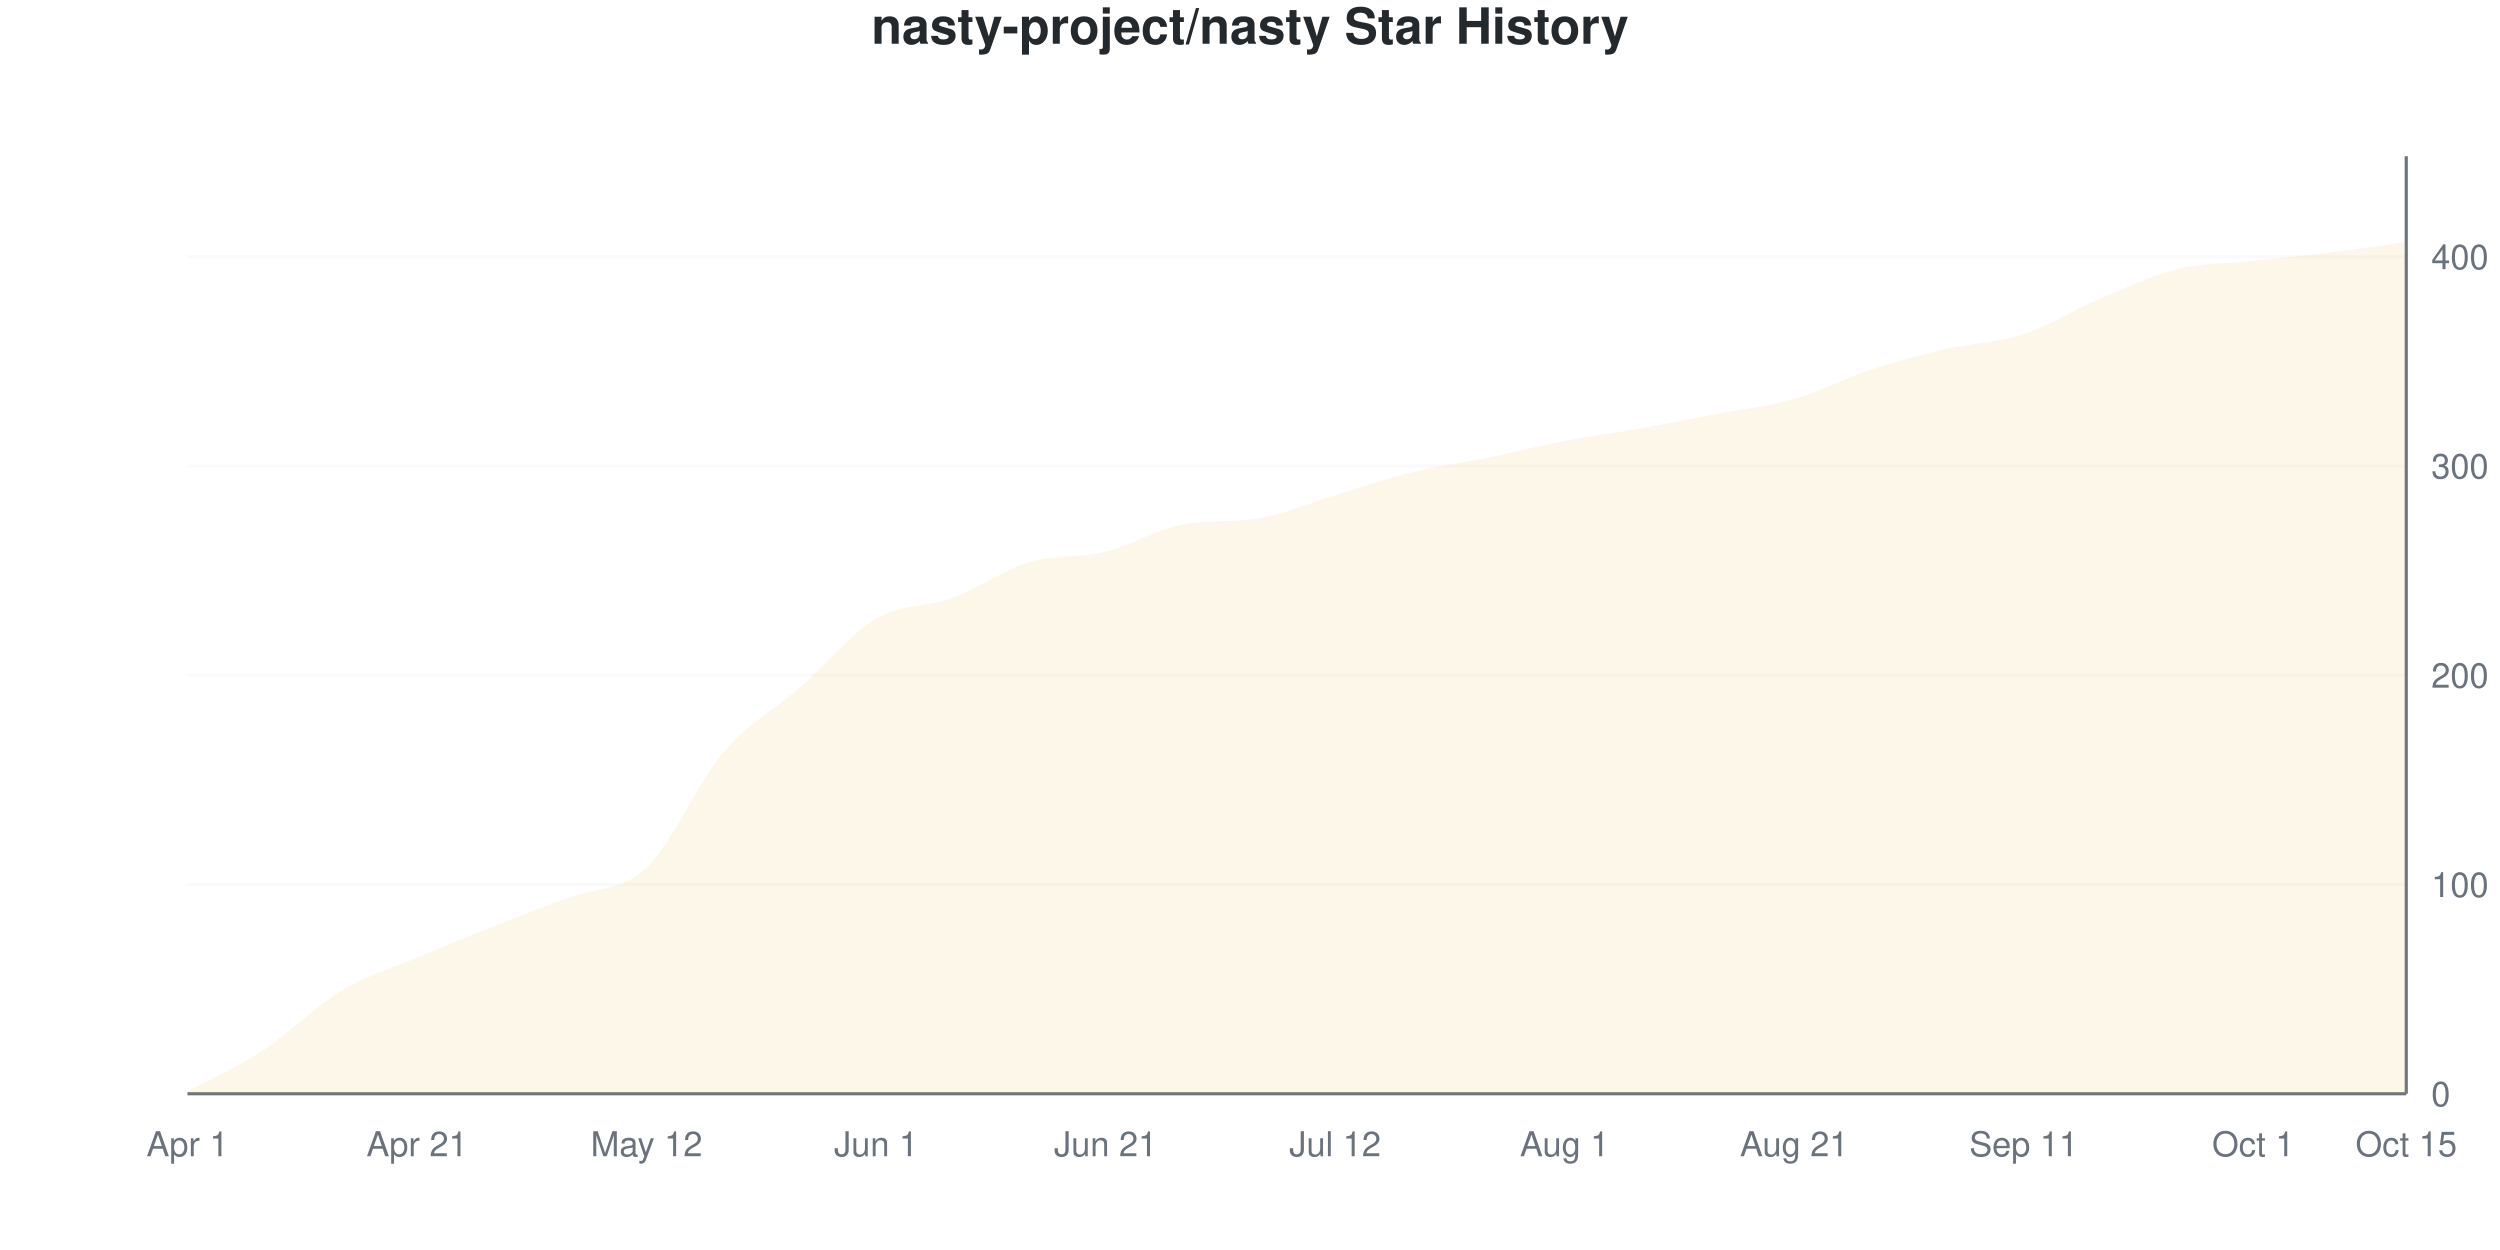
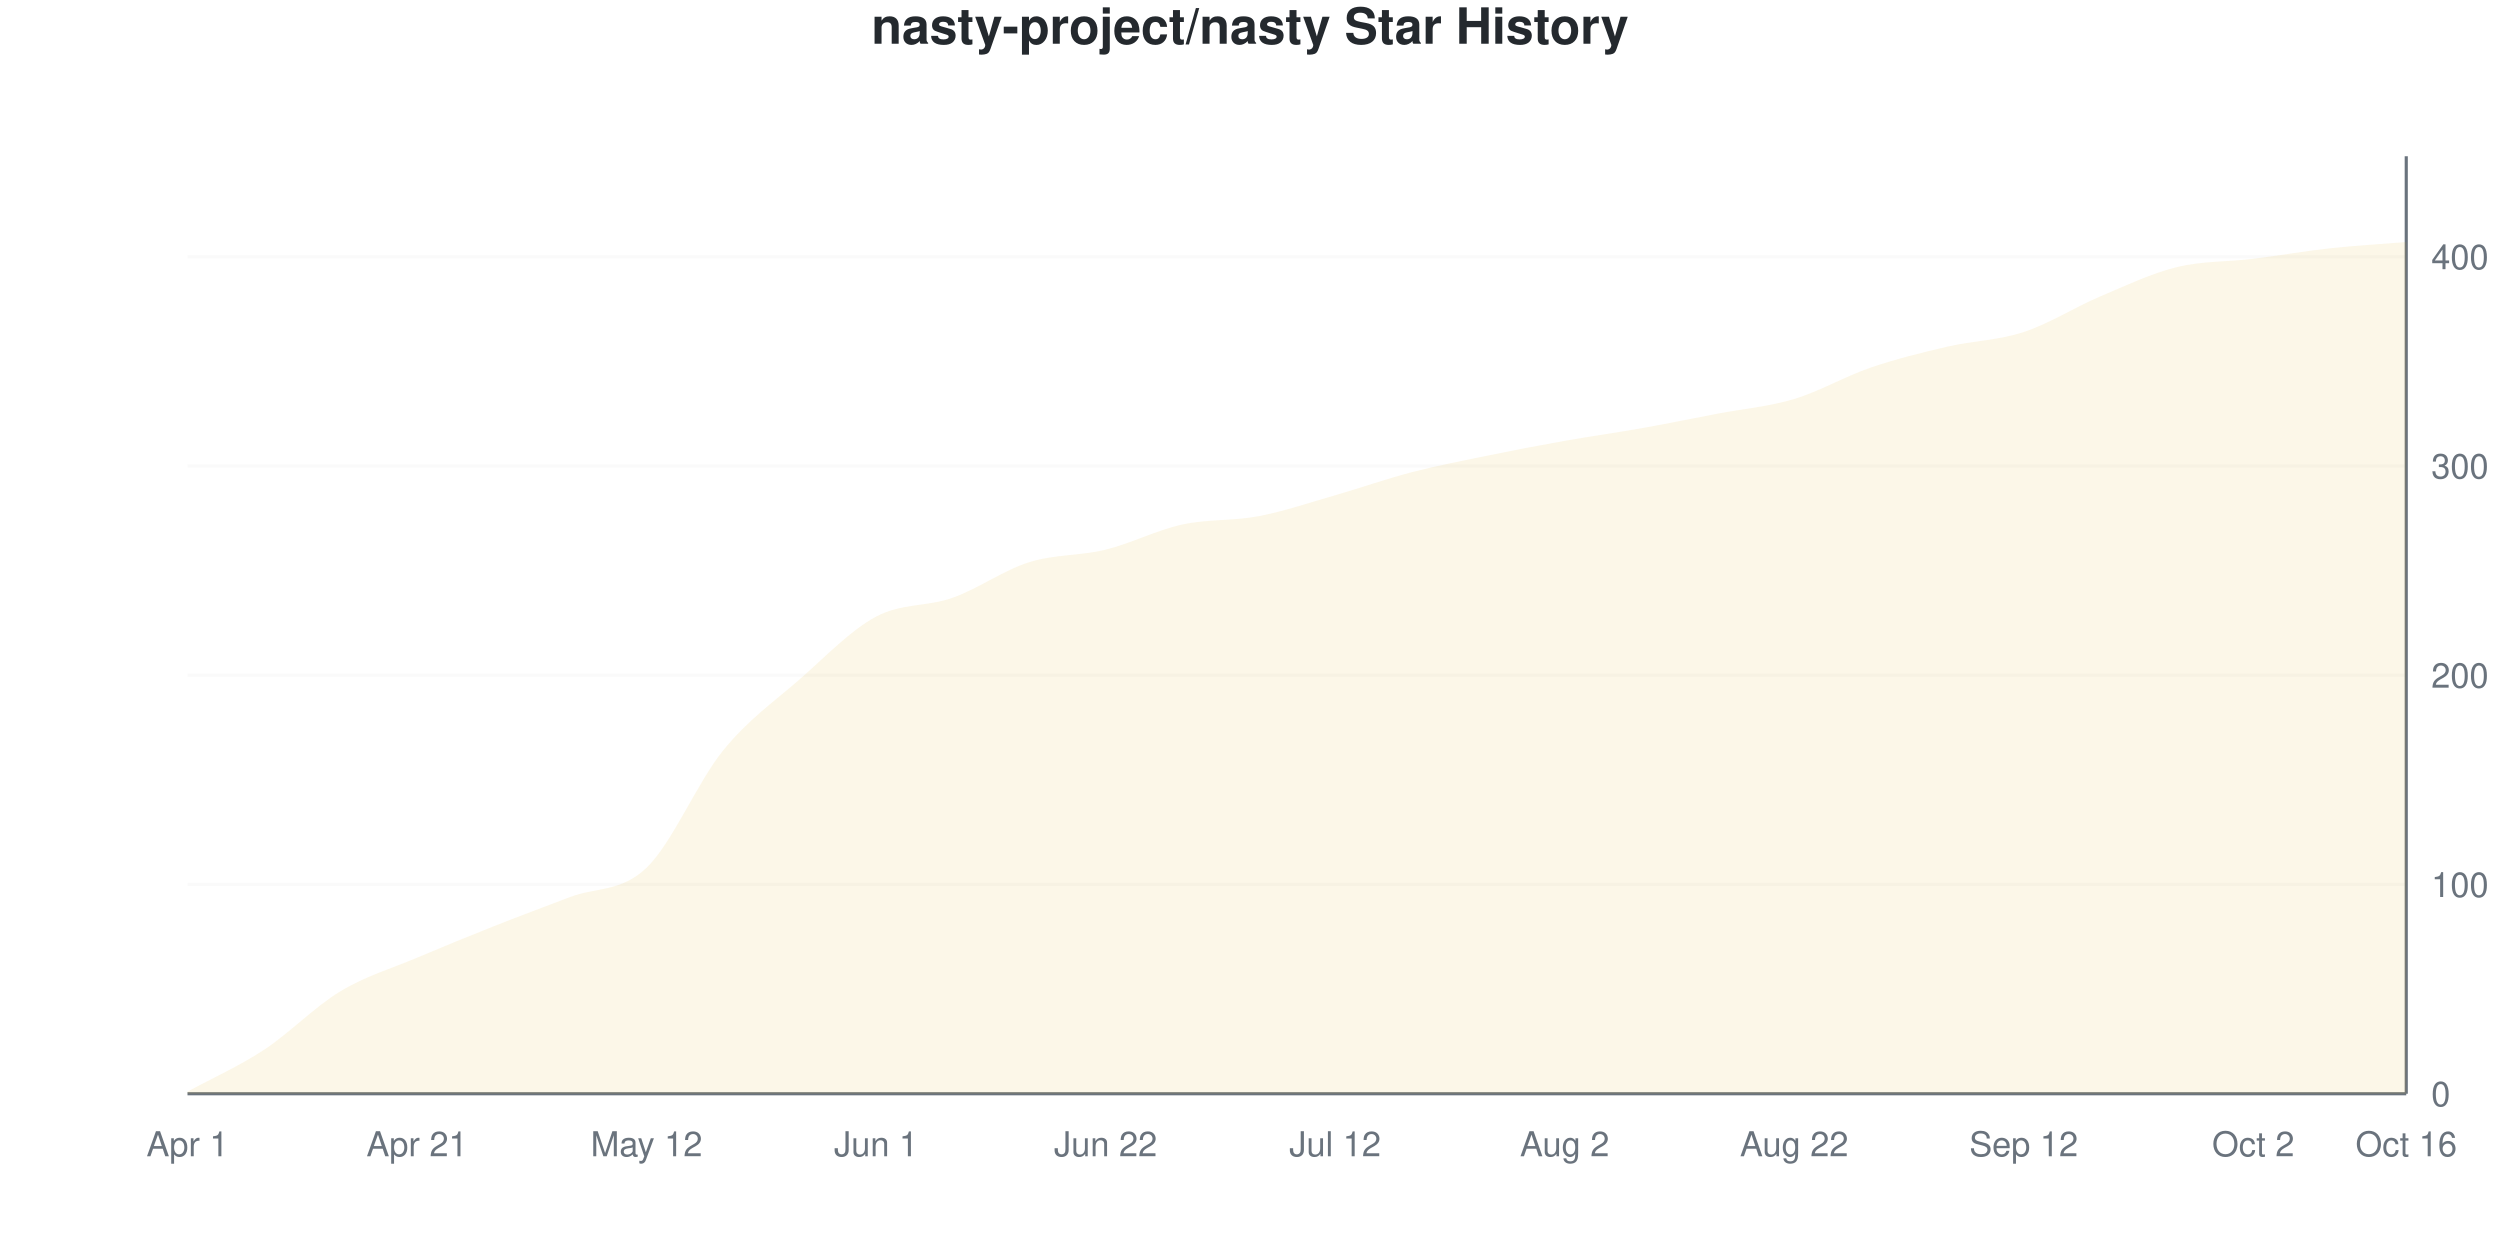
<svg xmlns="http://www.w3.org/2000/svg" viewBox="0 0 800 400" width="800" height="400">
  <style>
    @keyframes drawLine {
      to { stroke-dashoffset: 0; }
    }
    @keyframes fadeInPoint {
      from { opacity: 0; }
      to { opacity: 1; }
    }
    .data-line-0 {
      stroke-dasharray: 1173;
      stroke-dashoffset: 1173;
      animation: drawLine 2s ease-out forwards;
    }
    .data-point {
      opacity: 0;
      animation: fadeInPoint 0.5s ease-out forwards;
    }
    .chart-bg { fill: #fff; }
    .chart-text { fill: #24292e; }
    .chart-muted { fill: #6a737d; }
    .chart-grid { stroke: #eee; }
    .chart-axis { stroke: #6a737d; }
    @media (prefers-color-scheme: dark) {
      .chart-bg { fill: #0d1117; }
      .chart-text { fill: #e6edf3; }
      .chart-muted { fill: #8b949e; }
      .chart-grid { stroke: #21262d; }
      .chart-axis { stroke: #8b949e; }
    }
  </style>
  <rect width="800" height="400" class="chart-bg" />
  <text x="400" y="14" text-anchor="middle" class="chart-text" font-size="16" font-weight="bold" font-family="-apple-system, BlinkMacSystemFont, 'Segoe UI', Helvetica, Arial, sans-serif">nasty-project/nasty Star History</text>
  <g class="grid">
    <line x1="60" y1="350" x2="770" y2="350" class="chart-grid" stroke-opacity="0.3" />
    <text x="778" y="354" text-anchor="start" class="chart-muted" font-size="11" font-family="-apple-system, BlinkMacSystemFont, 'Segoe UI', Helvetica, Arial, sans-serif">0</text>
    <line x1="60" y1="283.036" x2="770" y2="283.036" class="chart-grid" stroke-opacity="0.3" />
    <text x="778" y="287.036" text-anchor="start" class="chart-muted" font-size="11" font-family="-apple-system, BlinkMacSystemFont, 'Segoe UI', Helvetica, Arial, sans-serif">100</text>
    <line x1="60" y1="216.071" x2="770" y2="216.071" class="chart-grid" stroke-opacity="0.3" />
    <text x="778" y="220.071" text-anchor="start" class="chart-muted" font-size="11" font-family="-apple-system, BlinkMacSystemFont, 'Segoe UI', Helvetica, Arial, sans-serif">200</text>
    <line x1="60" y1="149.107" x2="770" y2="149.107" class="chart-grid" stroke-opacity="0.3" />
    <text x="778" y="153.107" text-anchor="start" class="chart-muted" font-size="11" font-family="-apple-system, BlinkMacSystemFont, 'Segoe UI', Helvetica, Arial, sans-serif">300</text>
    <line x1="60" y1="82.143" x2="770" y2="82.143" class="chart-grid" stroke-opacity="0.3" />
    <text x="778" y="86.143" text-anchor="start" class="chart-muted" font-size="11" font-family="-apple-system, BlinkMacSystemFont, 'Segoe UI', Helvetica, Arial, sans-serif">400</text>
  </g>
  <g class="milestones">
    
  </g>
  <g class="x-axis">
    <text x="60" y="370" text-anchor="middle" class="chart-muted" font-size="11" font-family="-apple-system, BlinkMacSystemFont, 'Segoe UI', Helvetica, Arial, sans-serif">Apr 1</text>
    <text x="133.448" y="370" text-anchor="middle" class="chart-muted" font-size="11" font-family="-apple-system, BlinkMacSystemFont, 'Segoe UI', Helvetica, Arial, sans-serif">Apr 21</text>
    <text x="206.897" y="370" text-anchor="middle" class="chart-muted" font-size="11" font-family="-apple-system, BlinkMacSystemFont, 'Segoe UI', Helvetica, Arial, sans-serif">May 12</text>
    <text x="280.345" y="370" text-anchor="middle" class="chart-muted" font-size="11" font-family="-apple-system, BlinkMacSystemFont, 'Segoe UI', Helvetica, Arial, sans-serif">Jun 1</text>
-     <text x="353.793" y="370" text-anchor="middle" class="chart-muted" font-size="11" font-family="-apple-system, BlinkMacSystemFont, 'Segoe UI', Helvetica, Arial, sans-serif">Jun 21</text>
+     <text x="353.793" y="370" text-anchor="middle" class="chart-muted" font-size="11" font-family="-apple-system, BlinkMacSystemFont, 'Segoe UI', Helvetica, Arial, sans-serif">Jun 22</text>
    <text x="427.241" y="370" text-anchor="middle" class="chart-muted" font-size="11" font-family="-apple-system, BlinkMacSystemFont, 'Segoe UI', Helvetica, Arial, sans-serif">Jul 12</text>
-     <text x="500.69" y="370" text-anchor="middle" class="chart-muted" font-size="11" font-family="-apple-system, BlinkMacSystemFont, 'Segoe UI', Helvetica, Arial, sans-serif">Aug 1</text>
-     <text x="574.138" y="370" text-anchor="middle" class="chart-muted" font-size="11" font-family="-apple-system, BlinkMacSystemFont, 'Segoe UI', Helvetica, Arial, sans-serif">Aug 21</text>
-     <text x="647.586" y="370" text-anchor="middle" class="chart-muted" font-size="11" font-family="-apple-system, BlinkMacSystemFont, 'Segoe UI', Helvetica, Arial, sans-serif">Sep 11</text>
-     <text x="721.034" y="370" text-anchor="middle" class="chart-muted" font-size="11" font-family="-apple-system, BlinkMacSystemFont, 'Segoe UI', Helvetica, Arial, sans-serif">Oct 1</text>
-     <text x="770" y="370" text-anchor="middle" class="chart-muted" font-size="11" font-family="-apple-system, BlinkMacSystemFont, 'Segoe UI', Helvetica, Arial, sans-serif">Oct 15</text>
+     <text x="500.69" y="370" text-anchor="middle" class="chart-muted" font-size="11" font-family="-apple-system, BlinkMacSystemFont, 'Segoe UI', Helvetica, Arial, sans-serif">Aug 2</text>
+     <text x="574.138" y="370" text-anchor="middle" class="chart-muted" font-size="11" font-family="-apple-system, BlinkMacSystemFont, 'Segoe UI', Helvetica, Arial, sans-serif">Aug 22</text>
+     <text x="647.586" y="370" text-anchor="middle" class="chart-muted" font-size="11" font-family="-apple-system, BlinkMacSystemFont, 'Segoe UI', Helvetica, Arial, sans-serif">Sep 12</text>
+     <text x="721.034" y="370" text-anchor="middle" class="chart-muted" font-size="11" font-family="-apple-system, BlinkMacSystemFont, 'Segoe UI', Helvetica, Arial, sans-serif">Oct 2</text>
+     <text x="770" y="370" text-anchor="middle" class="chart-muted" font-size="11" font-family="-apple-system, BlinkMacSystemFont, 'Segoe UI', Helvetica, Arial, sans-serif">Oct 16</text>
  </g>
  <line x1="770" y1="50" x2="770" y2="350" class="chart-axis" stroke-width="1" />
  <line x1="60" y1="350" x2="770" y2="350" class="chart-axis" stroke-width="1" />
-   <path d="M60,350 L60,349.33 C68.161,344.866 76.322,341.295 84.483,335.938 C92.644,330.58 100.805,322.098 108.966,317.188 C117.126,312.277 125.287,309.933 133.448,306.473 C141.609,303.013 149.77,299.665 157.931,296.429 C166.092,293.192 174.253,290.179 182.414,287.054 C190.575,283.929 198.736,285.379 206.897,277.679 C215.057,269.978 223.218,250.446 231.379,240.848 C239.54,231.25 247.701,227.232 255.862,220.089 C264.023,212.946 272.184,202.79 280.345,197.991 C288.506,193.192 296.667,194.308 304.828,191.295 C312.989,188.281 321.149,182.366 329.31,179.911 C337.471,177.455 345.632,178.571 353.793,176.562 C361.954,174.554 370.115,169.369 378.276,167.857 C386.437,166.345 394.598,167.171 402.759,165.848 C410.92,164.525 419.08,160.938 427.241,158.482 C435.402,156.027 443.563,153.125 451.724,151.116 C459.885,149.107 468.046,148.103 476.207,146.429 C484.368,144.754 492.529,142.634 500.69,141.071 C508.851,139.509 517.011,138.504 525.172,137.054 C533.333,135.603 541.494,133.929 549.655,132.366 C557.816,130.804 565.977,130.022 574.138,127.679 C582.299,125.335 590.46,120.982 598.621,118.304 C606.782,115.625 614.943,113.504 623.103,111.607 C631.264,109.71 639.425,109.598 647.586,106.92 C655.747,104.241 663.908,98.996 672.069,95.536 C680.23,92.076 688.391,88.17 696.552,86.161 C704.713,84.152 712.874,84.375 721.034,83.482 C729.195,82.589 737.356,81.808 745.517,80.804 C753.678,79.799 761.839,78.571 770,77.455 L770,350 L60,350 Z" fill="#dfb317" fill-opacity="0.1" />
-   <path d="M60,350 L60,349.33 C68.161,344.866 76.322,341.295 84.483,335.938 C92.644,330.58 100.805,322.098 108.966,317.188 C117.126,312.277 125.287,309.933 133.448,306.473 C141.609,303.013 149.77,299.665 157.931,296.429 C166.092,293.192 174.253,290.179 182.414,287.054 C190.575,283.929 198.736,285.379 206.897,277.679 C215.057,269.978 223.218,250.446 231.379,240.848 C239.54,231.25 247.701,227.232 255.862,220.089 C264.023,212.946 272.184,202.79 280.345,197.991 C288.506,193.192 296.667,194.308 304.828,191.295 C312.989,188.281 321.149,182.366 329.31,179.911 C337.471,177.455 345.632,178.571 353.793,176.562 C361.954,174.554 370.115,169.369 378.276,167.857 C386.437,166.345 394.598,167.171 402.759,165.848 C410.92,164.525 419.08,160.938 427.241,158.482 C435.402,156.027 443.563,153.125 451.724,151.116 C459.885,149.107 468.046,148.103 476.207,146.429 C484.368,144.754 492.529,142.634 500.69,141.071 C508.851,139.509 517.011,138.504 525.172,137.054 C533.333,135.603 541.494,133.929 549.655,132.366 C557.816,130.804 565.977,130.022 574.138,127.679 C582.299,125.335 590.46,120.982 598.621,118.304 C606.782,115.625 614.943,113.504 623.103,111.607 C631.264,109.71 639.425,109.598 647.586,106.92 C655.747,104.241 663.908,98.996 672.069,95.536 C680.23,92.076 688.391,88.17 696.552,86.161 C704.713,84.152 712.874,84.375 721.034,83.482 C729.195,82.589 737.356,81.808 745.517,80.804 C753.678,79.799 761.839,78.571 770,77.455" fill="none" stroke="#dfb317" stroke-width="2.5" class="data-line-0" />
+   <path d="M60,350 L60,349.33 C68.161,344.866 76.322,341.295 84.483,335.938 C92.644,330.58 100.805,322.098 108.966,317.188 C117.126,312.277 125.287,309.933 133.448,306.473 C141.609,303.013 149.77,299.665 157.931,296.429 C166.092,293.192 174.253,290.179 182.414,287.054 C190.575,283.929 198.736,285.491 206.897,277.679 C215.057,269.866 223.218,250.223 231.379,240.179 C239.54,230.134 247.701,224.554 255.862,217.411 C264.023,210.268 272.184,201.674 280.345,197.321 C288.506,192.969 296.667,194.196 304.828,191.295 C312.989,188.393 321.149,182.478 329.31,179.911 C337.471,177.344 345.632,177.902 353.793,175.893 C361.954,173.884 370.115,169.643 378.276,167.857 C386.437,166.071 394.598,166.741 402.759,165.179 C410.92,163.616 419.08,160.826 427.241,158.482 C435.402,156.138 443.563,153.237 451.724,151.116 C459.885,148.996 468.046,147.433 476.207,145.759 C484.368,144.085 492.529,142.522 500.69,141.071 C508.851,139.621 517.011,138.504 525.172,137.054 C533.333,135.603 541.494,133.929 549.655,132.366 C557.816,130.804 565.977,130.134 574.138,127.679 C582.299,125.223 590.46,120.424 598.621,117.634 C606.782,114.844 614.943,112.835 623.103,110.938 C631.264,109.04 639.425,108.929 647.586,106.25 C655.747,103.571 663.908,98.326 672.069,94.866 C680.23,91.406 688.391,87.5 696.552,85.491 C704.713,83.482 712.874,83.817 721.034,82.812 C729.195,81.808 737.356,80.357 745.517,79.464 C753.678,78.571 761.839,78.125 770,77.455 L770,350 L60,350 Z" fill="#dfb317" fill-opacity="0.1" />
+   <path d="M60,350 L60,349.33 C68.161,344.866 76.322,341.295 84.483,335.938 C92.644,330.58 100.805,322.098 108.966,317.188 C117.126,312.277 125.287,309.933 133.448,306.473 C141.609,303.013 149.77,299.665 157.931,296.429 C166.092,293.192 174.253,290.179 182.414,287.054 C190.575,283.929 198.736,285.491 206.897,277.679 C215.057,269.866 223.218,250.223 231.379,240.179 C239.54,230.134 247.701,224.554 255.862,217.411 C264.023,210.268 272.184,201.674 280.345,197.321 C288.506,192.969 296.667,194.196 304.828,191.295 C312.989,188.393 321.149,182.478 329.31,179.911 C337.471,177.344 345.632,177.902 353.793,175.893 C361.954,173.884 370.115,169.643 378.276,167.857 C386.437,166.071 394.598,166.741 402.759,165.179 C410.92,163.616 419.08,160.826 427.241,158.482 C435.402,156.138 443.563,153.237 451.724,151.116 C459.885,148.996 468.046,147.433 476.207,145.759 C484.368,144.085 492.529,142.522 500.69,141.071 C508.851,139.621 517.011,138.504 525.172,137.054 C533.333,135.603 541.494,133.929 549.655,132.366 C557.816,130.804 565.977,130.134 574.138,127.679 C582.299,125.223 590.46,120.424 598.621,117.634 C606.782,114.844 614.943,112.835 623.103,110.938 C631.264,109.04 639.425,108.929 647.586,106.25 C655.747,103.571 663.908,98.326 672.069,94.866 C680.23,91.406 688.391,87.5 696.552,85.491 C704.713,83.482 712.874,83.817 721.034,82.812 C729.195,81.808 737.356,80.357 745.517,79.464 C753.678,78.571 761.839,78.125 770,77.455" fill="none" stroke="#dfb317" stroke-width="2.5" class="data-line-0" />
  <g class="points">
    <circle cx="60" cy="349.33" r="4" fill="#dfb317" class="data-point" style="animation-delay: 1.50s" />
    <circle cx="84.483" cy="335.938" r="4" fill="#dfb317" class="data-point" style="animation-delay: 1.55s" />
    <circle cx="108.966" cy="317.188" r="4" fill="#dfb317" class="data-point" style="animation-delay: 1.60s" />
    <circle cx="133.448" cy="306.473" r="4" fill="#dfb317" class="data-point" style="animation-delay: 1.65s" />
    <circle cx="157.931" cy="296.429" r="4" fill="#dfb317" class="data-point" style="animation-delay: 1.70s" />
    <circle cx="182.414" cy="287.054" r="4" fill="#dfb317" class="data-point" style="animation-delay: 1.75s" />
    <circle cx="206.897" cy="277.679" r="4" fill="#dfb317" class="data-point" style="animation-delay: 1.80s" />
-     <circle cx="231.379" cy="240.848" r="4" fill="#dfb317" class="data-point" style="animation-delay: 1.85s" />
-     <circle cx="255.862" cy="220.089" r="4" fill="#dfb317" class="data-point" style="animation-delay: 1.90s" />
-     <circle cx="280.345" cy="197.991" r="4" fill="#dfb317" class="data-point" style="animation-delay: 1.95s" />
+     <circle cx="231.379" cy="240.179" r="4" fill="#dfb317" class="data-point" style="animation-delay: 1.85s" />
+     <circle cx="255.862" cy="217.411" r="4" fill="#dfb317" class="data-point" style="animation-delay: 1.90s" />
+     <circle cx="280.345" cy="197.321" r="4" fill="#dfb317" class="data-point" style="animation-delay: 1.95s" />
    <circle cx="304.828" cy="191.295" r="4" fill="#dfb317" class="data-point" style="animation-delay: 2.00s" />
    <circle cx="329.31" cy="179.911" r="4" fill="#dfb317" class="data-point" style="animation-delay: 2.05s" />
-     <circle cx="353.793" cy="176.562" r="4" fill="#dfb317" class="data-point" style="animation-delay: 2.10s" />
+     <circle cx="353.793" cy="175.893" r="4" fill="#dfb317" class="data-point" style="animation-delay: 2.10s" />
    <circle cx="378.276" cy="167.857" r="4" fill="#dfb317" class="data-point" style="animation-delay: 2.15s" />
-     <circle cx="402.759" cy="165.848" r="4" fill="#dfb317" class="data-point" style="animation-delay: 2.20s" />
+     <circle cx="402.759" cy="165.179" r="4" fill="#dfb317" class="data-point" style="animation-delay: 2.20s" />
    <circle cx="427.241" cy="158.482" r="4" fill="#dfb317" class="data-point" style="animation-delay: 2.25s" />
    <circle cx="451.724" cy="151.116" r="4" fill="#dfb317" class="data-point" style="animation-delay: 2.30s" />
-     <circle cx="476.207" cy="146.429" r="4" fill="#dfb317" class="data-point" style="animation-delay: 2.35s" />
+     <circle cx="476.207" cy="145.759" r="4" fill="#dfb317" class="data-point" style="animation-delay: 2.35s" />
    <circle cx="500.69" cy="141.071" r="4" fill="#dfb317" class="data-point" style="animation-delay: 2.40s" />
    <circle cx="525.172" cy="137.054" r="4" fill="#dfb317" class="data-point" style="animation-delay: 2.45s" />
    <circle cx="549.655" cy="132.366" r="4" fill="#dfb317" class="data-point" style="animation-delay: 2.50s" />
    <circle cx="574.138" cy="127.679" r="4" fill="#dfb317" class="data-point" style="animation-delay: 2.55s" />
-     <circle cx="598.621" cy="118.304" r="4" fill="#dfb317" class="data-point" style="animation-delay: 2.60s" />
-     <circle cx="623.103" cy="111.607" r="4" fill="#dfb317" class="data-point" style="animation-delay: 2.65s" />
-     <circle cx="647.586" cy="106.92" r="4" fill="#dfb317" class="data-point" style="animation-delay: 2.70s" />
-     <circle cx="672.069" cy="95.536" r="4" fill="#dfb317" class="data-point" style="animation-delay: 2.75s" />
-     <circle cx="696.552" cy="86.161" r="4" fill="#dfb317" class="data-point" style="animation-delay: 2.80s" />
-     <circle cx="721.034" cy="83.482" r="4" fill="#dfb317" class="data-point" style="animation-delay: 2.85s" />
-     <circle cx="745.517" cy="80.804" r="4" fill="#dfb317" class="data-point" style="animation-delay: 2.90s" />
+     <circle cx="598.621" cy="117.634" r="4" fill="#dfb317" class="data-point" style="animation-delay: 2.60s" />
+     <circle cx="623.103" cy="110.938" r="4" fill="#dfb317" class="data-point" style="animation-delay: 2.65s" />
+     <circle cx="647.586" cy="106.25" r="4" fill="#dfb317" class="data-point" style="animation-delay: 2.70s" />
+     <circle cx="672.069" cy="94.866" r="4" fill="#dfb317" class="data-point" style="animation-delay: 2.75s" />
+     <circle cx="696.552" cy="85.491" r="4" fill="#dfb317" class="data-point" style="animation-delay: 2.80s" />
+     <circle cx="721.034" cy="82.812" r="4" fill="#dfb317" class="data-point" style="animation-delay: 2.85s" />
+     <circle cx="745.517" cy="79.464" r="4" fill="#dfb317" class="data-point" style="animation-delay: 2.90s" />
    <circle cx="770" cy="77.455" r="4" fill="#dfb317" class="data-point" style="animation-delay: 2.95s" />
  </g>
</svg>
